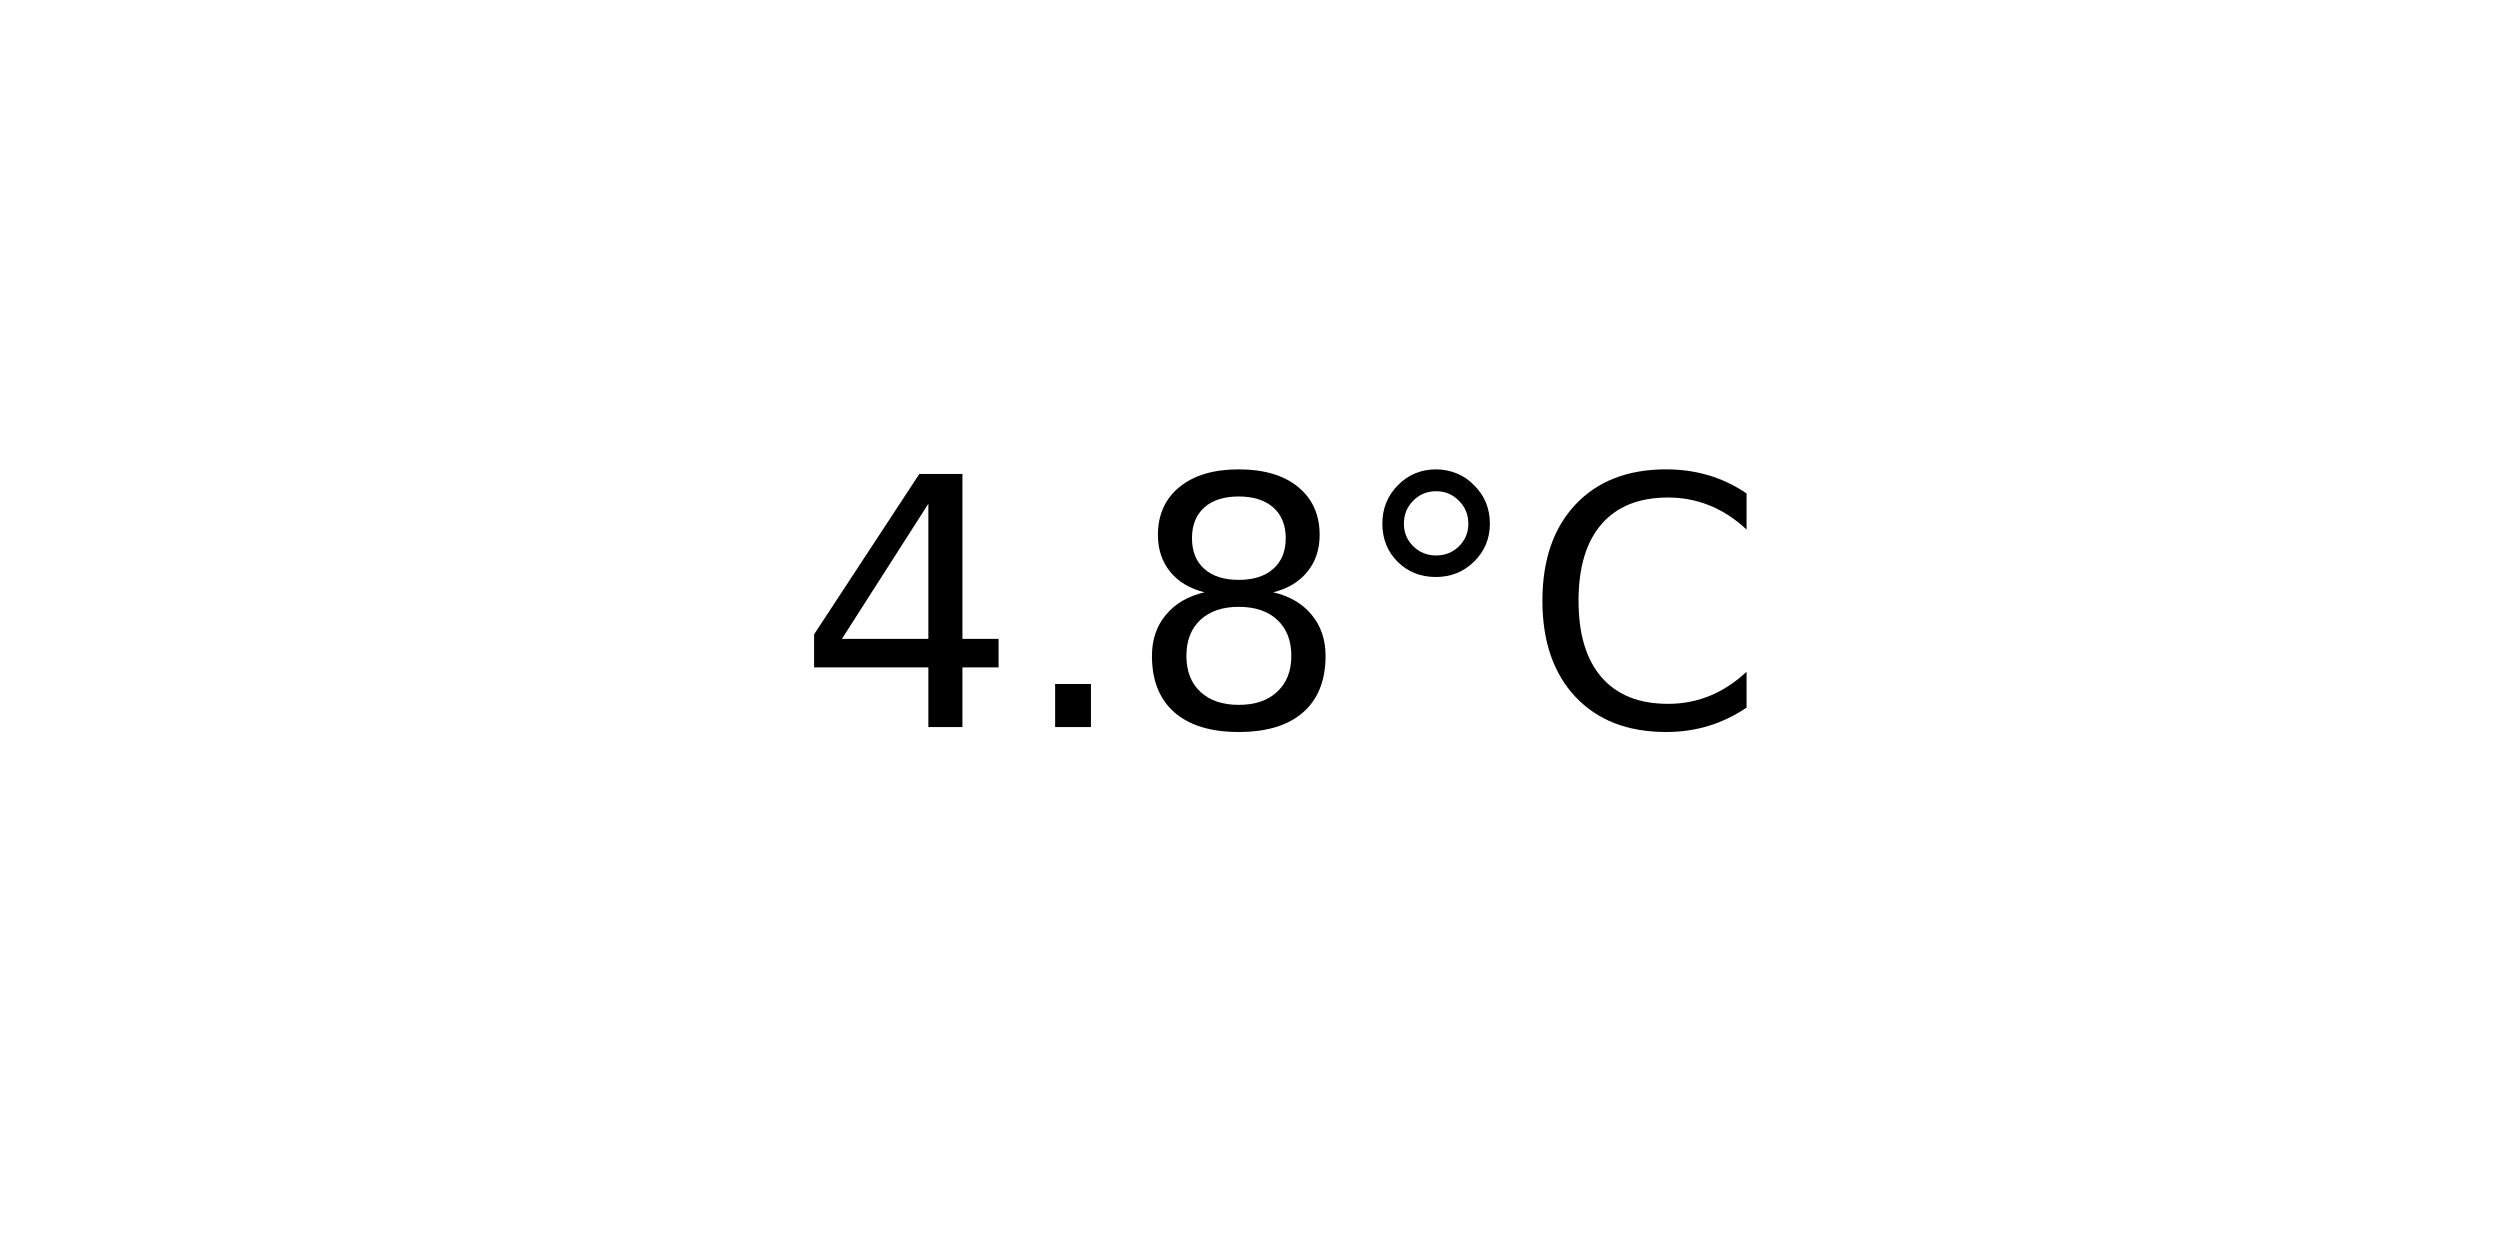
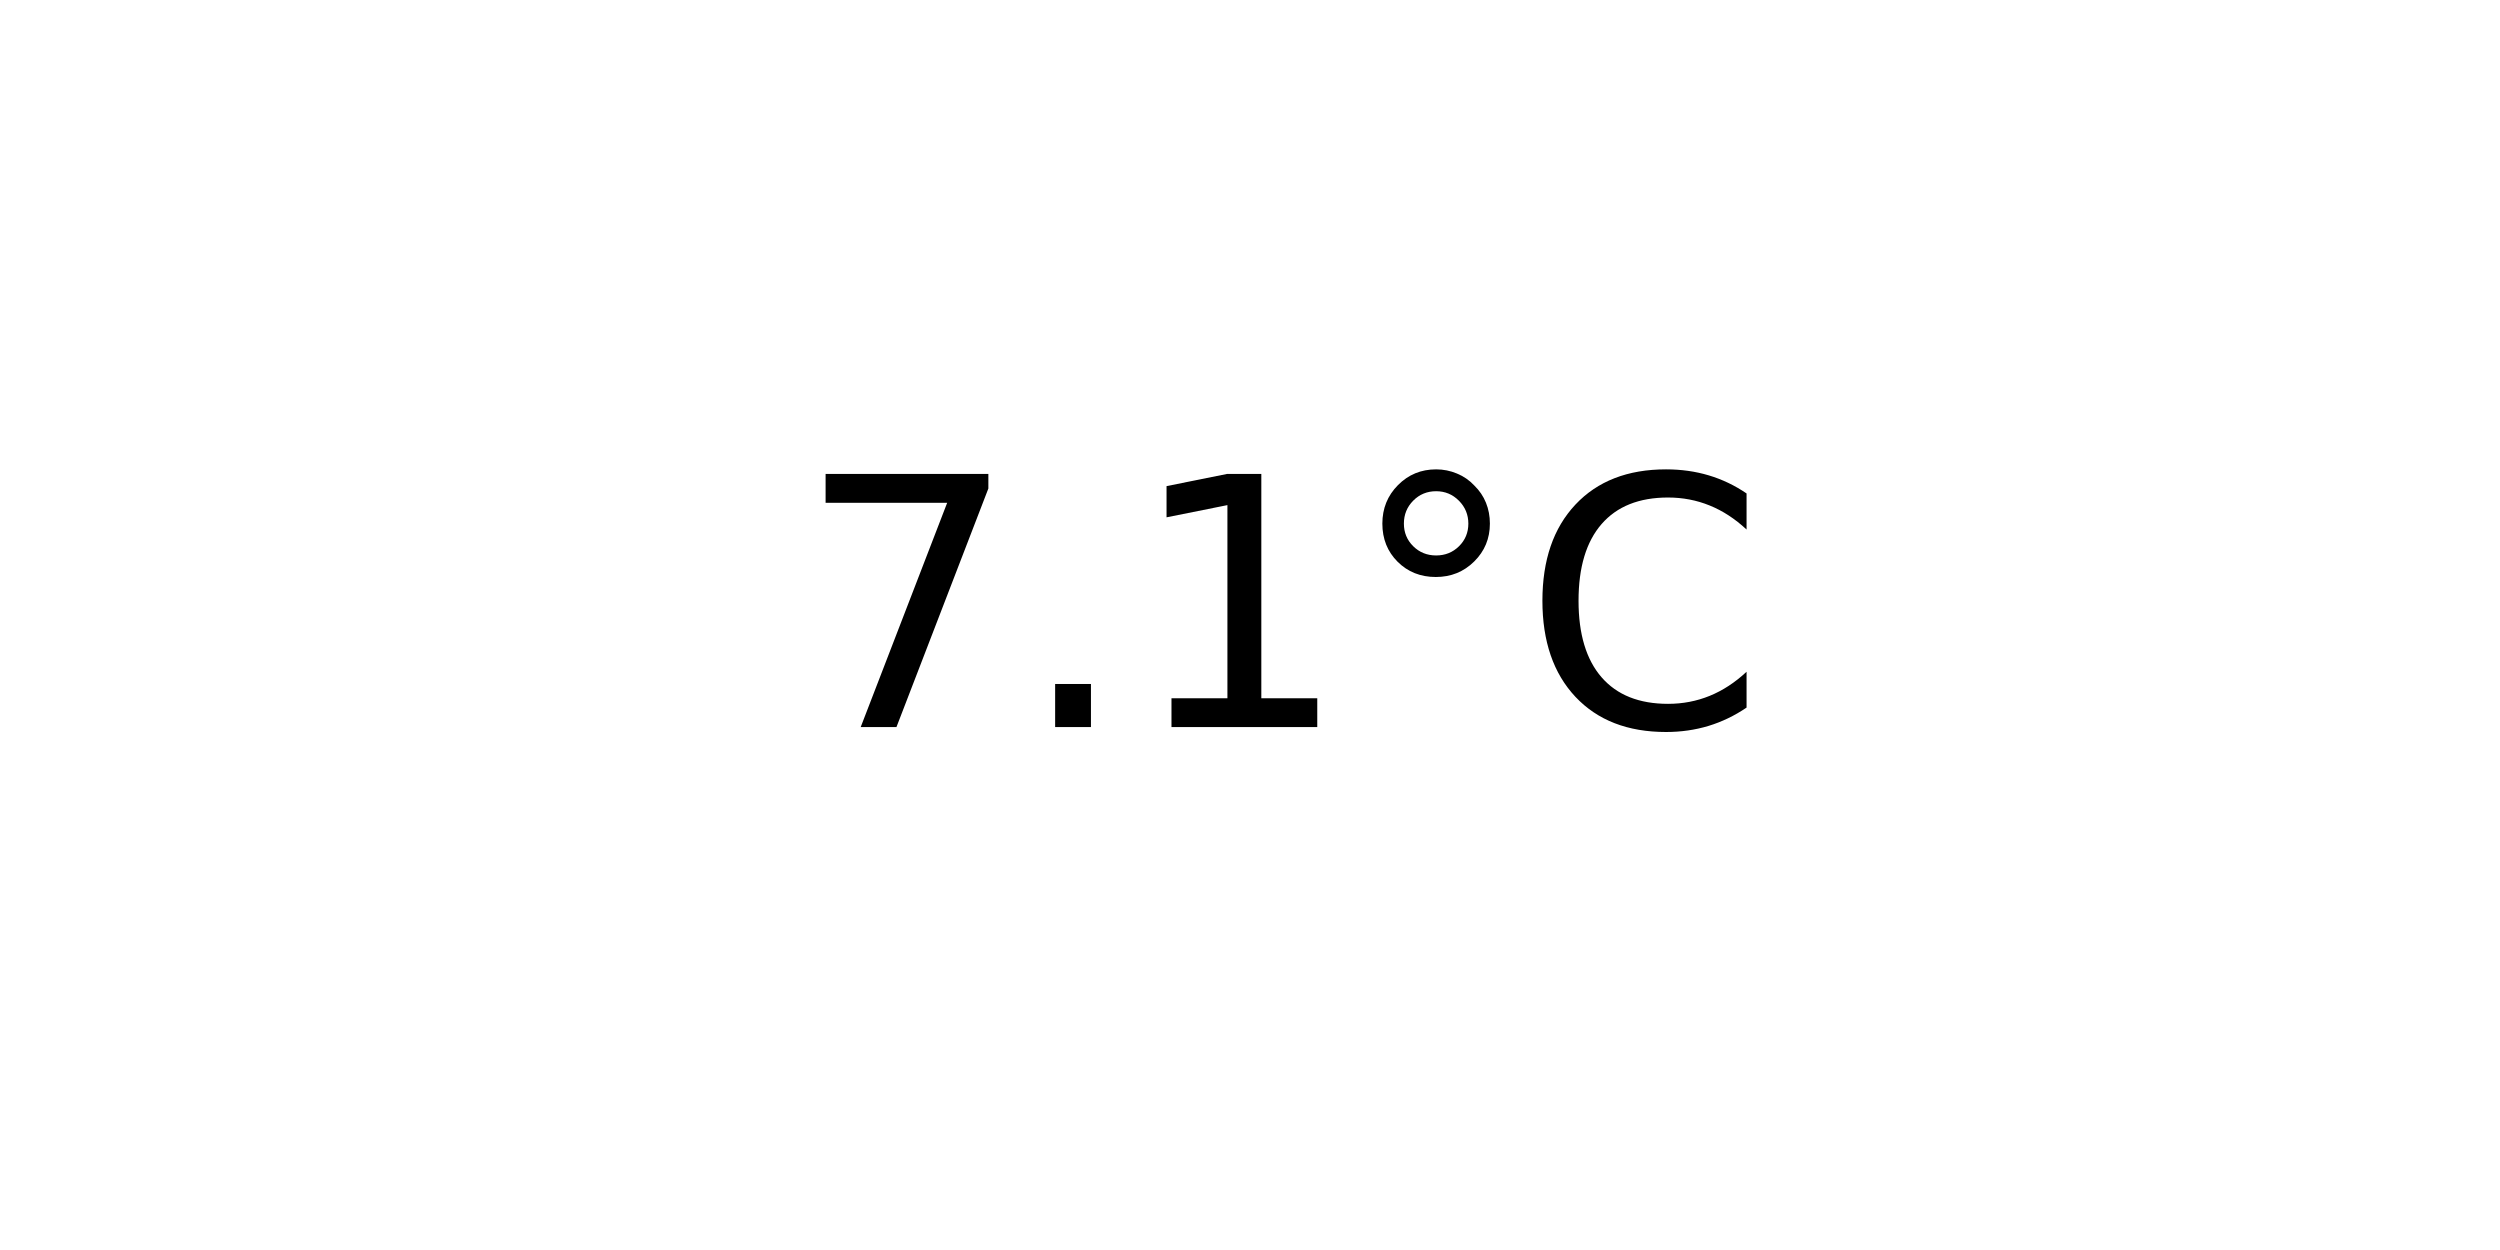
<svg xmlns="http://www.w3.org/2000/svg" xmlns:xlink="http://www.w3.org/1999/xlink" width="72pt" height="36pt" viewBox="0 0 72 36" version="1.1">
  <defs>
    <style type="text/css">*{stroke-linejoin: round; stroke-linecap: butt}</style>
  </defs>
  <g id="figure_1">
    <g id="axes_1">
      <g id="text_1">
        <g transform="translate(22.95703 20.93937) scale(0.1 -0.1)">
          <defs>
-             <path id="DejaVuSans-34" d="M 2419 4116  L 825 1625  L 2419 1625  L 2419 4116  z M 2253 4666  L 3047 4666  L 3047 1625  L 3713 1625  L 3713 1100  L 3047 1100  L 3047 0  L 2419 0  L 2419 1100  L 313 1100  L 313 1709  L 2253 4666  z " transform="scale(0.015625)" />
+             <path id="DejaVuSans-37" d="M 525 4666  L 3525 4666  L 3525 4397  L 1831 0  L 1172 0  L 2766 4134  L 525 4134  L 525 4666  z " transform="scale(0.015625)" />
            <path id="DejaVuSans-2e" d="M 684 794  L 1344 794  L 1344 0  L 684 0  L 684 794  z " transform="scale(0.015625)" />
-             <path id="DejaVuSans-38" d="M 2034 2216  Q 1584 2216 1326 1975  Q 1069 1734 1069 1313  Q 1069 891 1326 650  Q 1584 409 2034 409  Q 2484 409 2743 651  Q 3003 894 3003 1313  Q 3003 1734 2745 1975  Q 2488 2216 2034 2216  z M 1403 2484  Q 997 2584 770 2862  Q 544 3141 544 3541  Q 544 4100 942 4425  Q 1341 4750 2034 4750  Q 2731 4750 3128 4425  Q 3525 4100 3525 3541  Q 3525 3141 3298 2862  Q 3072 2584 2669 2484  Q 3125 2378 3379 2068  Q 3634 1759 3634 1313  Q 3634 634 3220 271  Q 2806 -91 2034 -91  Q 1263 -91 848 271  Q 434 634 434 1313  Q 434 1759 690 2068  Q 947 2378 1403 2484  z M 1172 3481  Q 1172 3119 1398 2916  Q 1625 2713 2034 2713  Q 2441 2713 2670 2916  Q 2900 3119 2900 3481  Q 2900 3844 2670 4047  Q 2441 4250 2034 4250  Q 1625 4250 1398 4047  Q 1172 3844 1172 3481  z " transform="scale(0.015625)" />
+             <path id="DejaVuSans-31" d="M 794 531  L 1825 531  L 1825 4091  L 703 3866  L 703 4441  L 1819 4666  L 2450 4666  L 2450 531  L 3481 531  L 3481 0  L 794 0  L 794 531  z " transform="scale(0.015625)" />
            <path id="DejaVuSans-b0" d="M 1600 4347  Q 1350 4347 1178 4173  Q 1006 4000 1006 3750  Q 1006 3503 1178 3333  Q 1350 3163 1600 3163  Q 1850 3163 2022 3333  Q 2194 3503 2194 3750  Q 2194 3997 2020 4172  Q 1847 4347 1600 4347  z M 1600 4750  Q 1800 4750 1984 4673  Q 2169 4597 2303 4453  Q 2447 4313 2519 4134  Q 2591 3956 2591 3750  Q 2591 3338 2302 3052  Q 2013 2766 1594 2766  Q 1172 2766 890 3047  Q 609 3328 609 3750  Q 609 4169 896 4459  Q 1184 4750 1600 4750  z " transform="scale(0.015625)" />
            <path id="DejaVuSans-43" d="M 4122 4306  L 4122 3641  Q 3803 3938 3442 4084  Q 3081 4231 2675 4231  Q 1875 4231 1450 3742  Q 1025 3253 1025 2328  Q 1025 1406 1450 917  Q 1875 428 2675 428  Q 3081 428 3442 575  Q 3803 722 4122 1019  L 4122 359  Q 3791 134 3420 21  Q 3050 -91 2638 -91  Q 1578 -91 968 557  Q 359 1206 359 2328  Q 359 3453 968 4101  Q 1578 4750 2638 4750  Q 3056 4750 3426 4639  Q 3797 4528 4122 4306  z " transform="scale(0.015625)" />
          </defs>
-           <use xlink:href="#DejaVuSans-34" />
+           <use xlink:href="#DejaVuSans-37" />
          <use xlink:href="#DejaVuSans-2e" x="63.623" />
-           <use xlink:href="#DejaVuSans-38" x="95.41" />
+           <use xlink:href="#DejaVuSans-31" x="95.41" />
          <use xlink:href="#DejaVuSans-b0" x="159.033" />
          <use xlink:href="#DejaVuSans-43" x="209.033" />
        </g>
      </g>
    </g>
  </g>
</svg>
